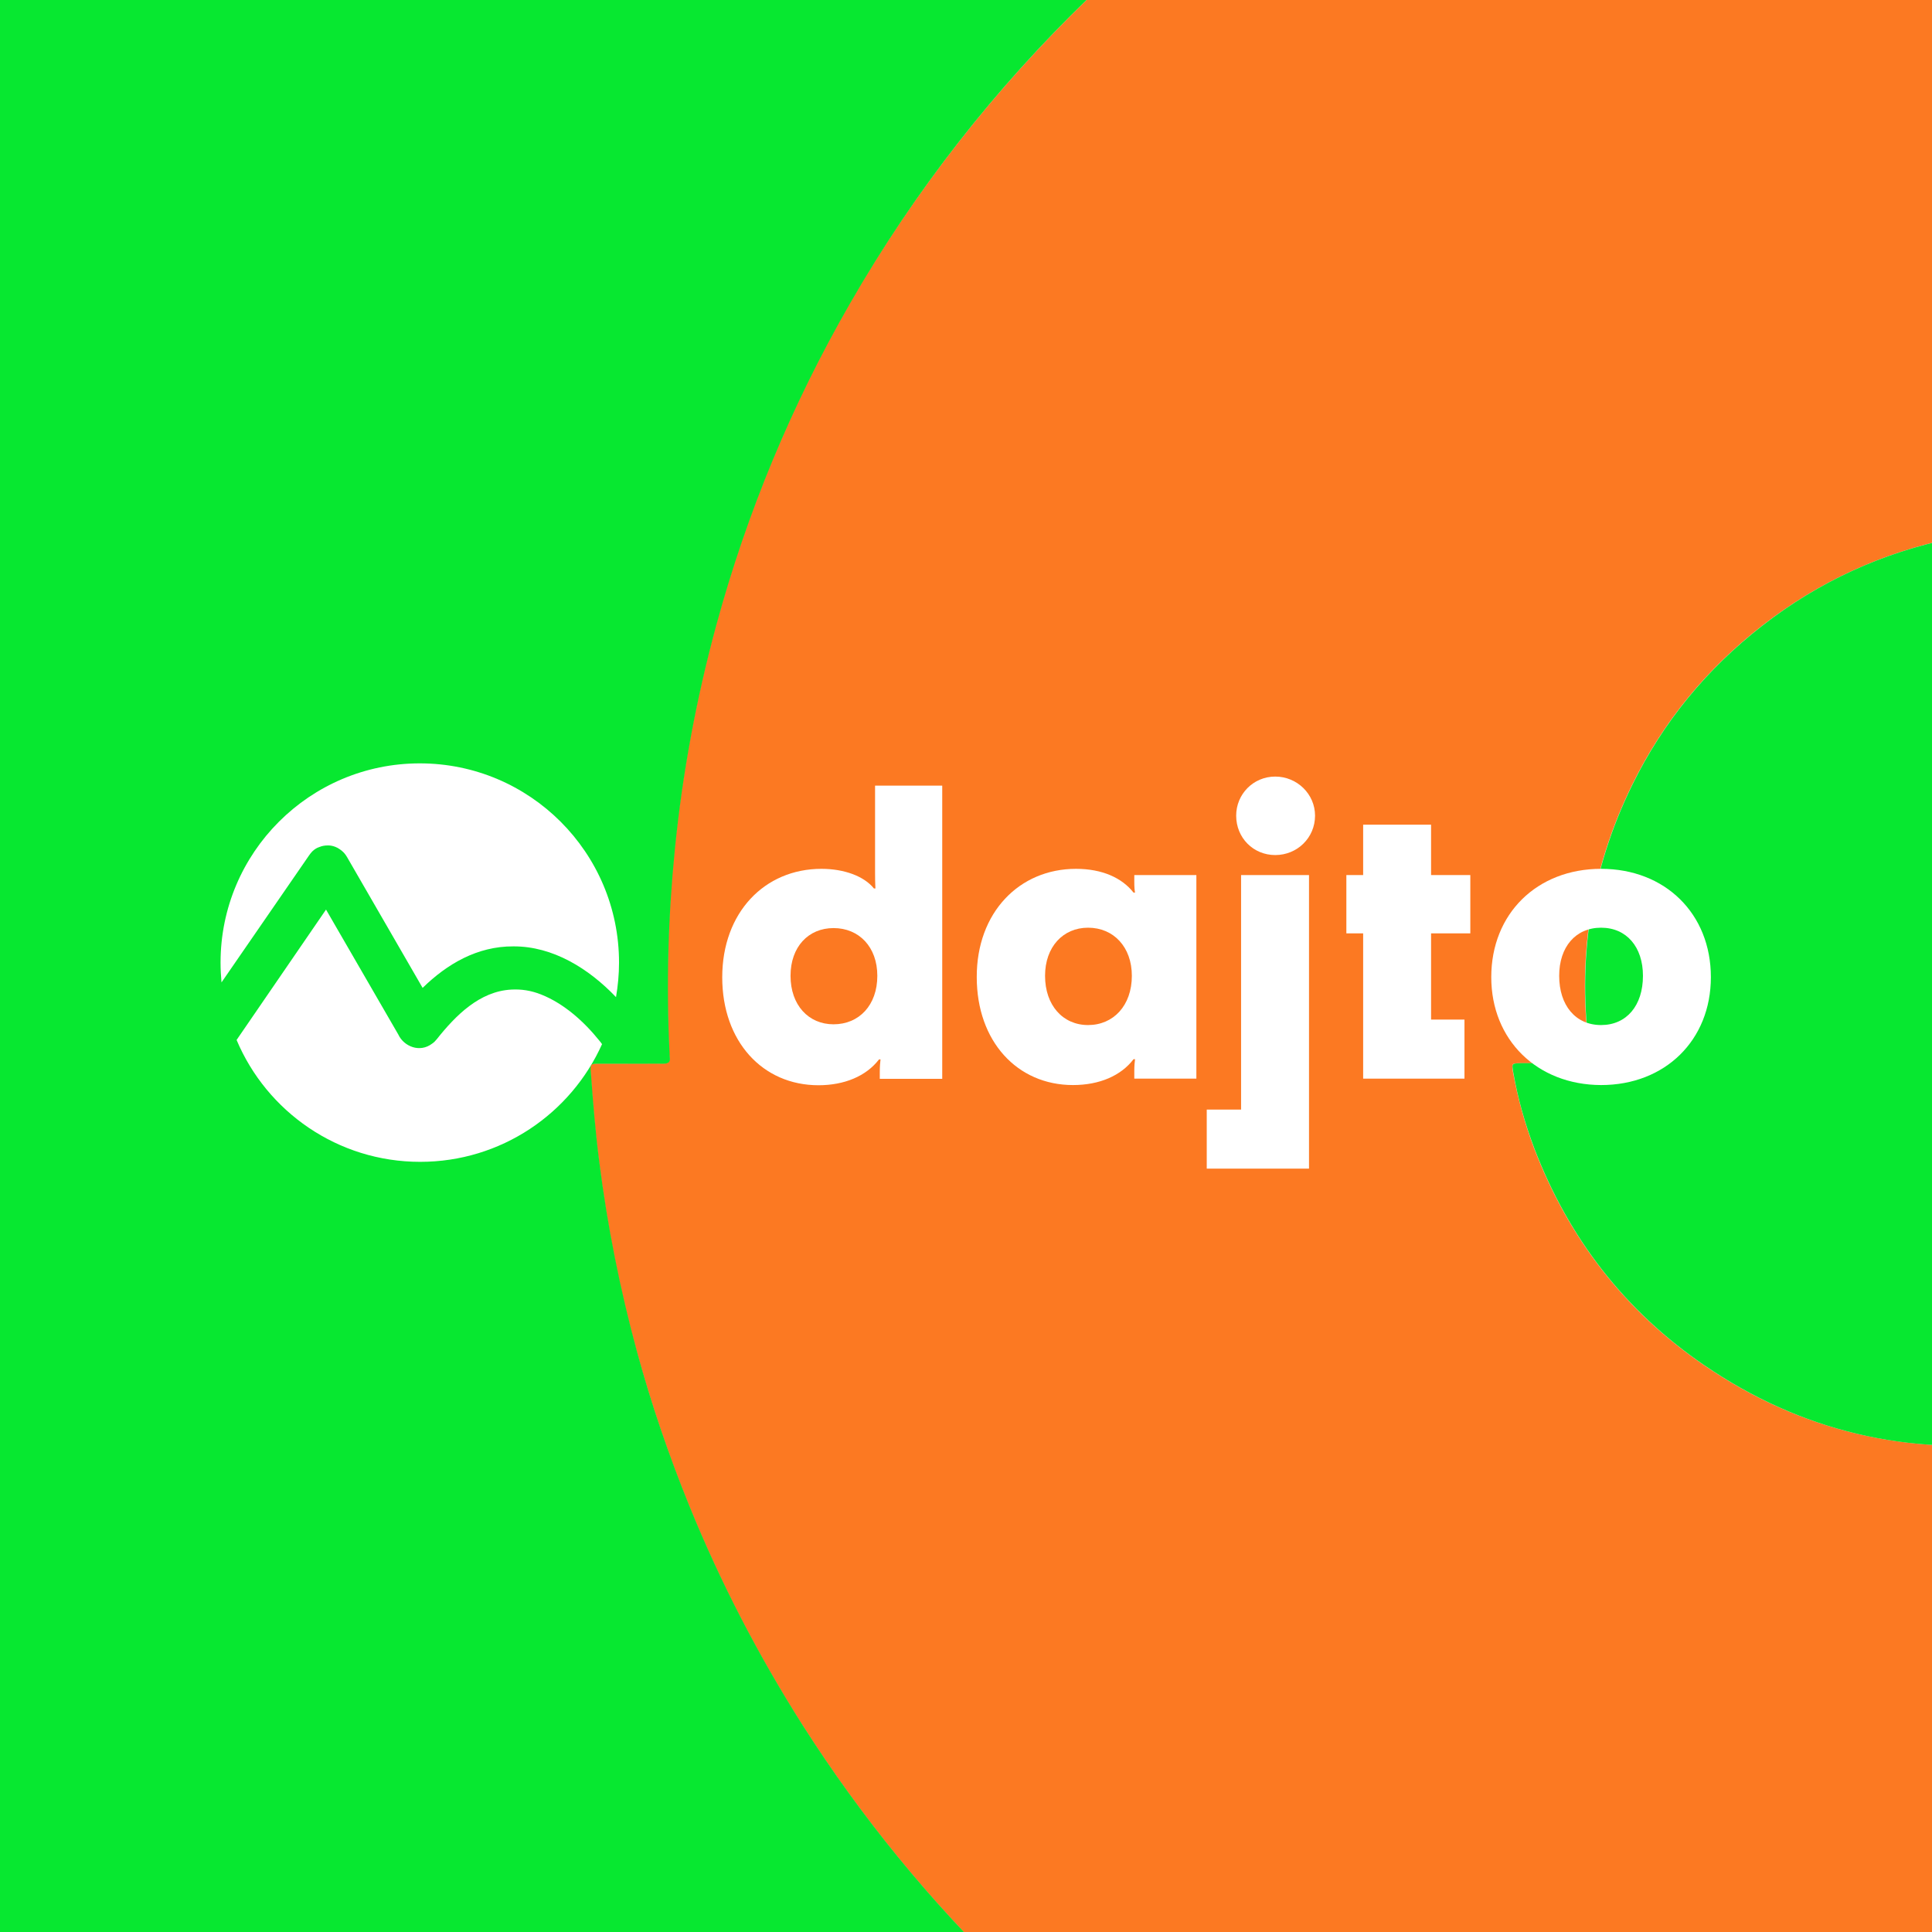
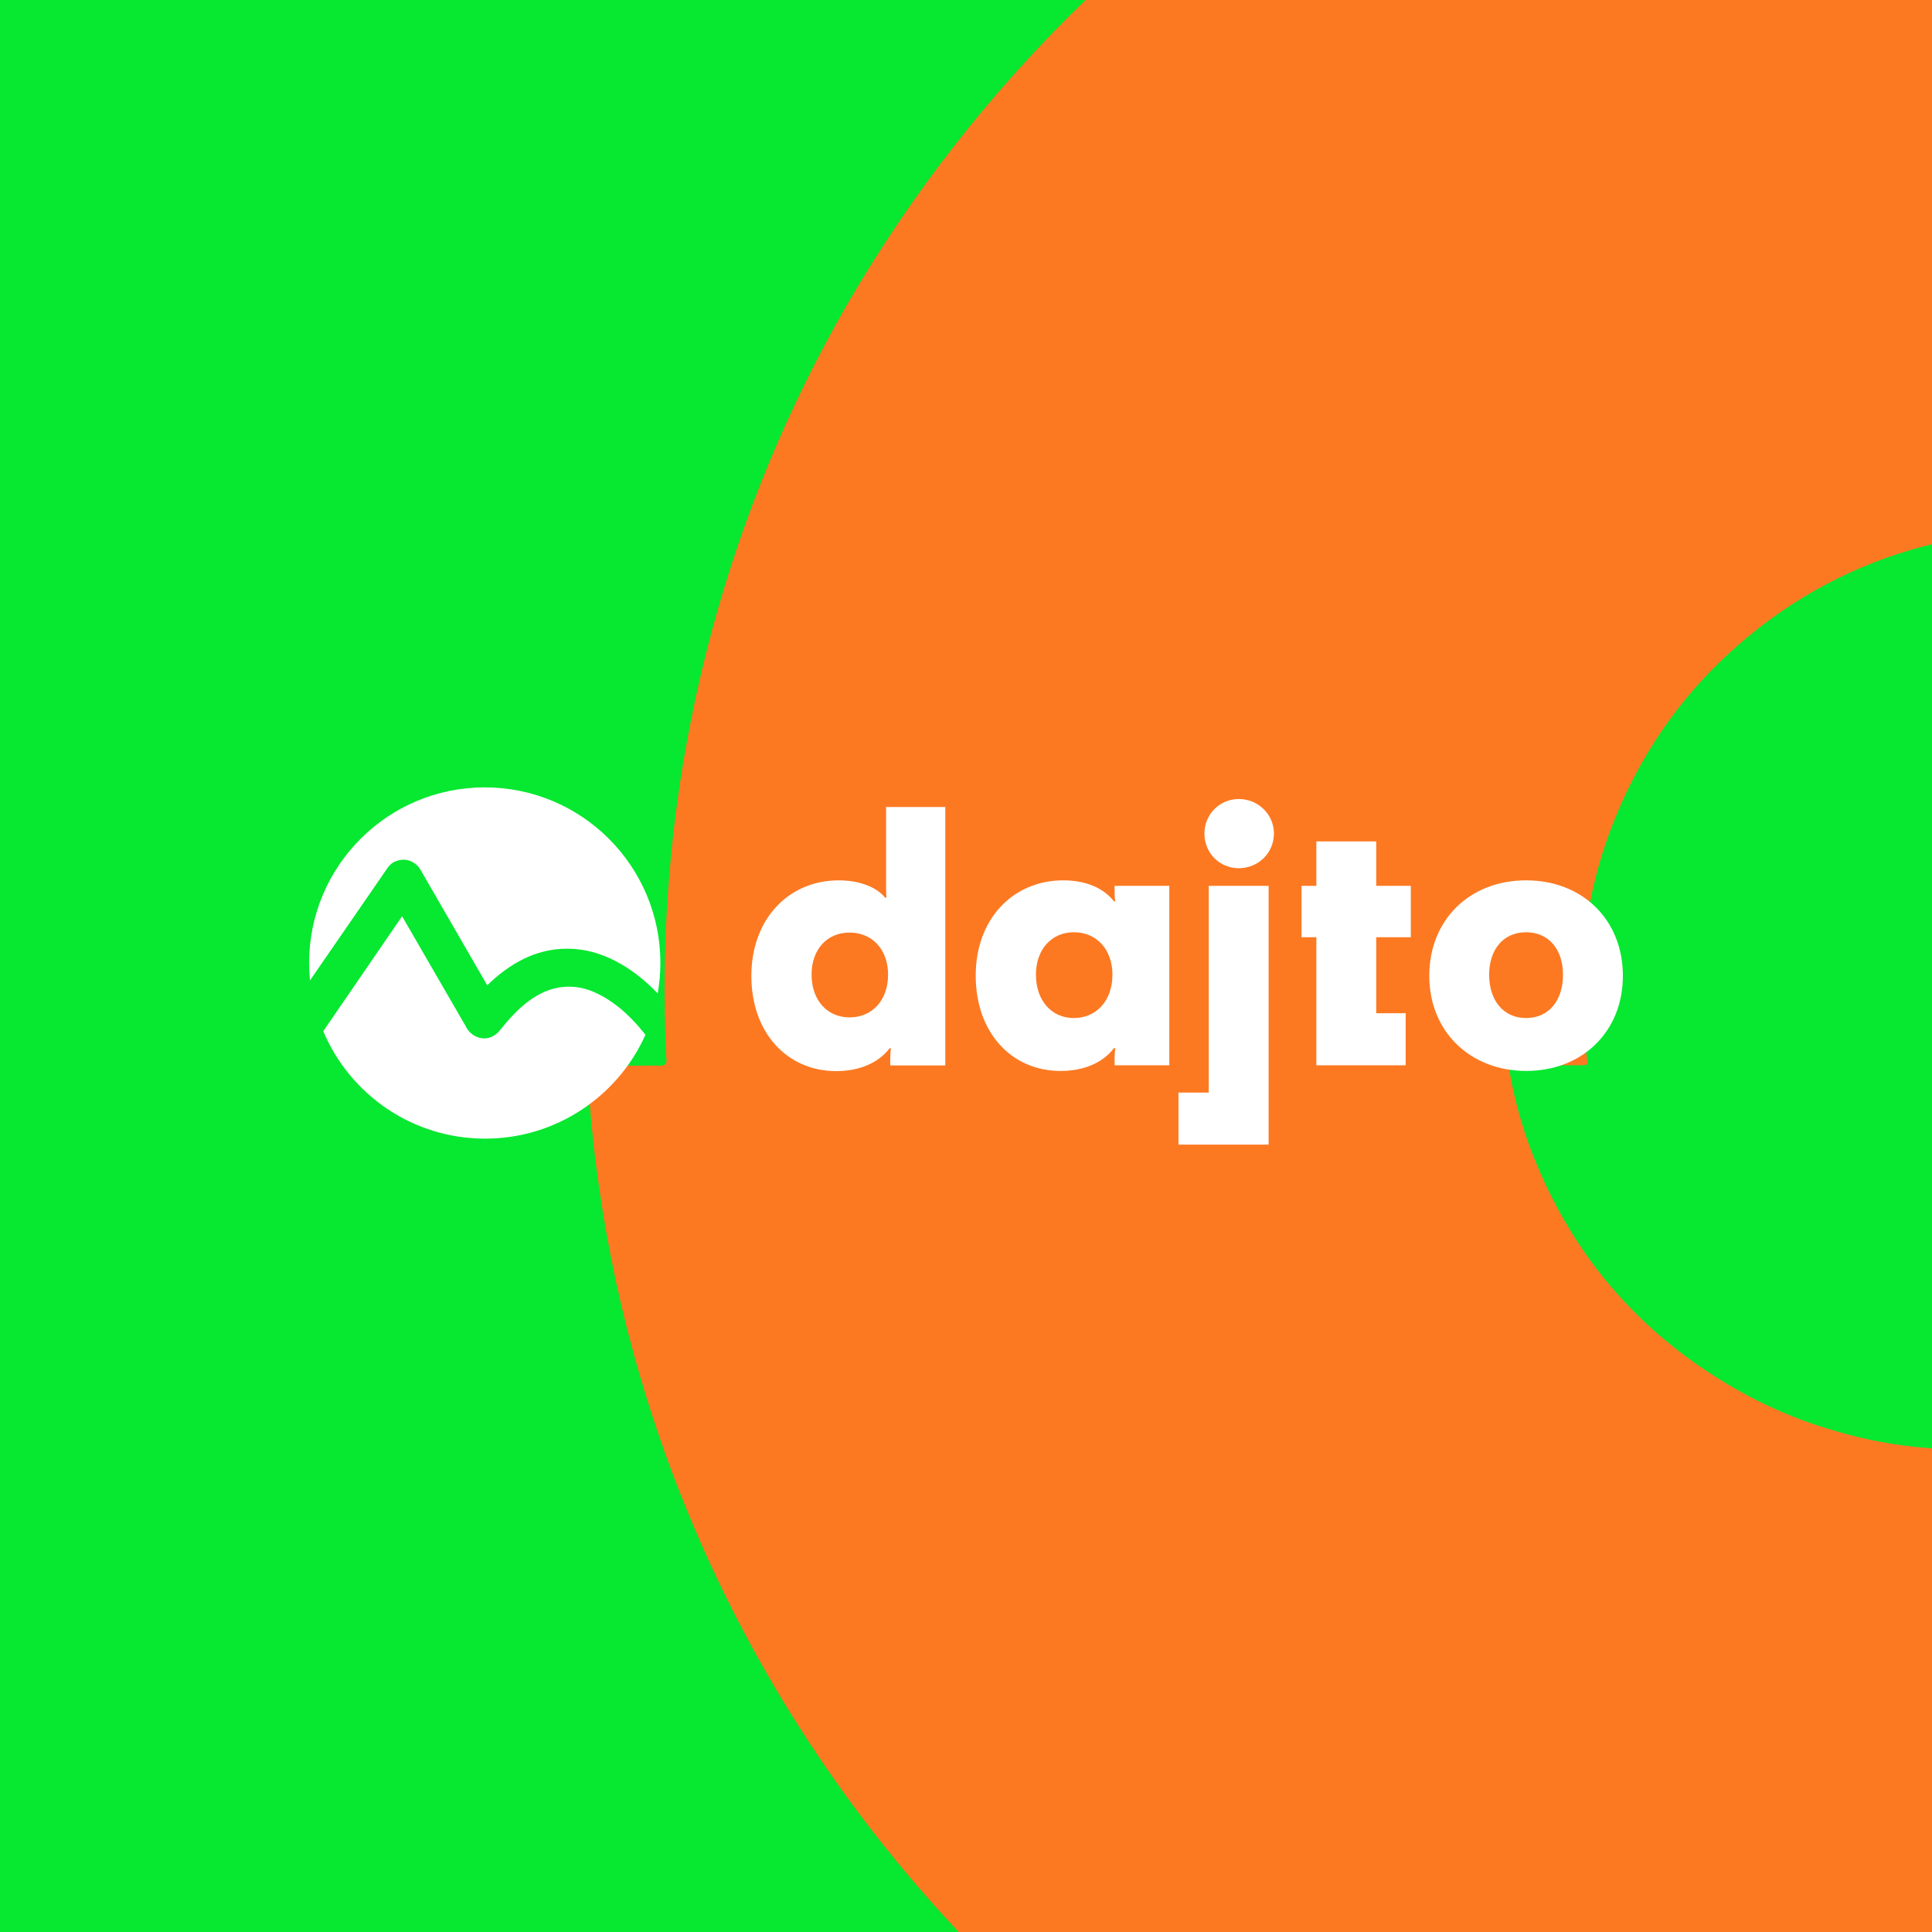
- <svg xmlns="http://www.w3.org/2000/svg" xmlns:xlink="http://www.w3.org/1999/xlink" version="1.1" id="Vrstva_1" x="0px" y="0px" viewBox="0 0 1024 1024" style="enable-background:new 0 0 1024 1024;" xml:space="preserve">
-   <style type="text/css">
- 	.st0{fill:#E6D2BC;}
- 	.st1{clip-path:url(#SVGID_00000112621438030838320020000013899523294778779032_);}
- 	.st2{fill:#FC7922;}
- 	.st3{fill:#07E830;}
- 	.st4{fill:#ACF7BA;}
- 	.st5{fill:#FFFFFF;}
- </style>
-   <g>
-     <path class="st0" d="M137.8,460.4c0.4-0.6,0.9-1.3,1.5-1.8l0,0l0.1-0.1l0.1-0.1l0,0c0.9-0.8,1.9-1.4,2.9-1.8c0,0,0.1,0,0.2,0   c0,0,0,0,0.1,0c1.3-0.5,2.7-0.7,4-0.7l0,0c0.1,0,0.1,0,0.2,0h0.1h0.1c0.1,0,0.1,0,0.2,0l0,0c1.3,0.1,2.7,0.4,3.9,1.1c0,0,0,0,0.1,0   l0.1,0.1c1,0.5,2,1.2,2.8,2.1l0,0l0.1,0.1l0.1,0.1l0,0c0.5,0.6,1,1.2,1.3,1.9l36.4,63c11.8-11.6,26.3-20.1,43.7-20   c19.1-0.1,36.3,10.7,49.4,24.4c0.9-5.4,1.4-10.9,1.4-16.6c0.1-52.9-42.8-95.8-95.7-95.8s-95.8,42.9-95.8,95.8   c0,3.2,0.2,6.4,0.5,9.5L137.8,460.4z" />
-     <path class="st0" d="M278.4,550.7c0,0-0.1-0.1-0.1-0.2l-0.8-1c-7.5-9.2-17-17.8-28.1-22.3c-4.8-1.9-9.4-2.7-14.4-2.4   c-15.2,0.8-26.7,12.4-35.8,23.9c-0.6,0.8-1.3,1.5-2.2,2.1c-6,4.7-13.7,1.4-16.3-4.3L146,486.4l-43,62.7   c14.5,34.4,48.6,58.6,88.3,58.6c38.9,0,72.5-23.2,87.4-56.6C278.6,551,278.5,550.9,278.4,550.7" />
-     <path class="st0" d="M366.8,509l22.1-19.9c-2.2-0.7-3.6-1.6-4.5-2.8c-0.8-1.2-1.2-3.1-1.2-5.6c0-4.3,0.9-7.2,2.8-9   c1.9-1.7,5.2-2.6,10-2.6h23.1c4.7,0,8.1,0.9,10.1,2.6c2,1.8,3,4.7,3,8.8c0,3.1-0.6,5.3-1.7,6.7c-1.1,1.4-3.5,2.4-7.1,3.1   c-3.3,0.6-6.2,1.7-8.7,3.1s-5.5,3.9-8.9,7.3l-7.4,7.8l27.6,34.3h2.6c4,0,7.1,0.9,9.1,2.8c2,1.9,3,4.7,3,8.5c0,4.1-1,7.1-3,8.9   c-2,1.8-5.4,2.7-10.3,2.7h-25.7c-4.5,0-7.8-0.8-9.8-2.3s-3-4-3-7.3c0-2.5,0.6-4.5,1.8-6c1.2-1.5,3.1-2.8,5.9-3.8l-17.1-20.8   l-12.9,11.8v21.5c0,2.7-0.5,4.5-1.4,5.4c-0.9,1-2.5,1.4-4.9,1.4h-18.8c-4.6,0-7.9-0.9-9.9-2.7s-3-4.8-3-8.9c0-3.7,0.9-6.5,2.8-8.4   s4.7-2.9,8.4-2.9h1.7V452h-1.7c-3.7,0-6.5-1-8.5-3.1c-2-2-2.9-4.9-2.9-8.6c0-4,1-7,3-8.9c2-1.8,5.4-2.8,10-2.8h18.8   c2.4,0,4,0.5,4.9,1.4c0.9,1,1.4,2.8,1.4,5.4V509H366.8z" />
-     <path class="st0" d="M627.3,542.9h22.5c4.8,0,8.2,0.9,10.3,2.6c2,1.8,3,4.7,3,8.7c0,4.1-1,7.1-3.1,8.9c-2.1,1.8-5.4,2.7-10.2,2.7   H579c-4.7,0-8.1-0.9-10.2-2.7c-2.1-1.8-3.1-4.8-3.1-8.9c0-4,1-6.9,3-8.7c2-1.7,5.4-2.6,10.3-2.6h22.5v-50.8h-11.8   c-4.7,0-8-0.9-10-2.7c-2-1.8-3-4.7-3-8.9c0-4.1,1-7.1,2.9-8.8c2-1.7,5.3-2.6,10.1-2.6h31.5c2,0,3.4,0.4,4.5,1.2   c1.1,0.8,1.6,1.9,1.6,3.3V542.9L627.3,542.9z M612.3,421.8c5.1,0,8.5,1,10.1,2.9c1.7,2,2.5,6.6,2.5,14c0,7.1-0.7,11.5-2.2,13.2   s-5.1,2.5-10.6,2.5c-5.4,0-8.9-0.8-10.5-2.4s-2.4-4.8-2.4-9.6c0-8.9,0.8-14.6,2.4-17.1C603.2,423,606.7,421.8,612.3,421.8z" />
-     <path class="st0" d="M892.7,543.3h22.5c4.8,0,8.2,0.9,10.3,2.6c2,1.8,3,4.7,3,8.7c0,4.1-1,7.1-3.1,8.9c-2.1,1.8-5.4,2.7-10.2,2.7   h-70.7c-4.7,0-8.1-0.9-10.2-2.7c-2.1-1.8-3.1-4.8-3.1-8.9c0-4,1-6.9,3-8.7c2-1.7,5.4-2.6,10.3-2.6H867v-50.9h-11.8   c-4.7,0-8-0.9-10-2.7c-2-1.8-3-4.7-3-8.9c0-4.1,1-7.1,2.9-8.8c2-1.7,5.3-2.6,10.1-2.6h31.5c2,0,3.4,0.4,4.5,1.2   c1.1,0.8,1.6,1.9,1.6,3.3L892.7,543.3L892.7,543.3z M877.7,422.3c5.1,0,8.5,1,10.1,2.9c1.7,2,2.5,6.6,2.5,14   c0,7.1-0.7,11.5-2.2,13.2s-5.1,2.5-10.6,2.5c-5.4,0-8.9-0.8-10.5-2.4s-2.4-4.8-2.4-9.6c0-8.9,0.8-14.6,2.4-17.1   C868.7,423.4,872.2,422.3,877.7,422.3z" />
-     <path class="st0" d="M818.9,545.8c-1.6-1.9-4.1-2.9-7.4-2.9h-1.4v-45.3c0-21.3-8.8-31.3-27.4-31.3c-10.7,0-20,5.4-26.3,12.1   c-4.1-8.2-11.9-12.1-23.6-12.1c-10.5,0-18.9,4.8-25.3,11.8v-3c0-4.8-1-6-5.2-6l0,0h-18.1c-4.1,0-7.1,0.9-8.9,2.7   c-1.8,1.8-2.7,4.7-2.7,8.7c0,3.7,0.9,6.5,2.5,8.5c1.7,2,4.2,3,7.5,3h1.4v50.8h-0.1h-1.4c-3.3,0-5.8,0.9-7.4,2.9   c-1.6,1.9-2.5,4.7-2.5,8.4c0,4.1,0.9,7.1,2.6,8.9c1.7,1.8,4.6,2.7,8.7,2.7h5.2h15.7h5.3c4,0,6.9-0.9,8.7-2.7   c1.7-1.8,2.6-4.8,2.6-8.9c0-3.7-0.8-6.5-2.5-8.4c-1.6-1.9-4.1-2.9-7.4-2.9h-1.4H710v-43.1c4.1-4.2,9.1-7.2,14.8-7.2   c6.4,0,9.1,3.2,9.1,13.7v53.4c0,4.8,1,6,5.2,6h4.9h11h5.2c4,0,6.9-0.9,8.7-2.7c1.7-1.8,2.6-4.8,2.6-8.9c0-3.7-0.8-6.5-2.5-8.4   c-1.6-1.9-4.1-2.9-7.4-2.9h-1.4v-43.1c4.1-4.2,9.1-7.2,14.8-7.2c6.4,0,9.1,3.2,9.1,13.7v53.4c0,4.8,1,6,5.2,6h4.9H805h5.2l0,0   c4,0,6.9-0.9,8.7-2.7c1.7-1.8,2.6-4.8,2.6-8.9C821.4,550.5,820.5,547.7,818.9,545.8z" />
-     <path class="st0" d="M498,509v33.9h24.7c4.7,0,8.1,0.9,10.1,2.6c2,1.8,3,4.7,3,8.7c0,4.1-1,7.1-3,8.9c-2,1.8-5.4,2.7-10.1,2.7   h-58.5c-4.8,0-8.2-0.9-10.3-2.7c-2-1.8-3-4.8-3-8.9c0-4,1-6.9,3-8.7c2-1.7,5.4-2.6,10.3-2.6h8V492h-4.5c-4.8,0-8.1-0.9-10.1-2.7   c-2-1.8-3-4.7-3-8.9c0-4.1,0.9-7.1,2.9-8.8c1.9-1.7,5.3-2.6,10.2-2.6H490c1.9,0,3.4,0.4,4.4,1.2c1.1,0.8,1.6,1.9,1.6,3.3V489   c7.6-8.1,14.7-14,21.3-17.5s13.7-5.2,21.3-5.2c6.9,0,12.4,1.6,16.4,4.7s6.1,7.3,6.1,12.5c0,4-1.4,7.4-4.2,10s-6.4,3.9-10.8,3.9   c-3.1,0-6.9-1.1-11.1-3.4c-4.3-2.3-7.3-3.4-8.9-3.4c-3.3,0-7.3,1.5-11.8,4.5C509.6,498.1,504.2,502.7,498,509z" />
+ <svg xmlns="http://www.w3.org/2000/svg" width="250" height="250" viewBox="0 0 250 250" fill="none">
+   <g clip-path="url(#clip0_523_2895)">
+     <rect width="250" height="250" fill="#07E830" />
+     <path d="M263.378 68.824C259.618 68.727 255.907 69.19 252.221 69.923C243.163 71.778 234.96 75.538 227.636 81.227C220.458 86.817 214.819 93.653 210.815 101.808C205.37 112.892 203.588 124.586 205.346 136.817C205.492 137.818 205.492 137.843 204.467 137.843C201.806 137.867 199.145 137.843 196.484 137.843C195.19 137.843 195.19 137.843 195.409 139.088C196.02 142.433 196.923 145.68 198.119 148.854C202.563 160.475 209.838 169.898 220.116 176.93C225.674 180.729 231.493 183.47 237.561 185.186C245.35 187.501 253.553 188.11 262.15 187.062C262.555 187.015 262.95 186.909 263.354 186.883V257.057C262.963 257.081 262.548 257.105 262.157 257.105H132.494C131.982 257.105 131.444 257.057 130.932 257.032C130.712 256.593 130.297 256.3 129.955 255.982C119.848 246.192 111.01 235.377 103.442 223.512C97.704 214.503 92.797 205.03 88.769 195.118C86.108 188.6 83.862 181.935 81.982 175.123C79.76 167.042 78.149 158.839 77.099 150.514C76.611 146.73 76.293 142.921 76.025 139.088C75.951 137.916 75.976 137.892 77.05 137.892H82.958C83.764 137.892 84.57 137.867 85.375 137.892C85.961 137.916 86.327 137.745 86.23 137.062C86.205 136.915 86.23 136.744 86.205 136.573C85.766 127.76 86.01 118.946 86.889 110.157C87.865 100.318 89.672 90.65 92.26 81.105C96.24 66.505 102.001 52.662 109.545 39.527C118.017 24.903 128.32 11.744 140.478 0.001C140.795 -0.292 141.21 -0.512 141.308 -1H263.378V68.824Z" fill="#FC7922" />
+     <path d="M108.547 113.916C111.129 113.916 113.411 114.756 114.53 116.155H114.702C114.702 115.982 114.659 115.66 114.659 114.368V104.425H122.321V137.87H115.197V137.16C115.197 136.493 115.24 135.955 115.283 135.653H115.111C113.647 137.569 111.151 138.602 108.202 138.602C101.832 138.602 97.226 133.609 97.226 126.291C97.226 118.909 102.047 113.916 108.547 113.916ZM114.917 126.119C114.917 122.826 112.83 120.674 109.924 120.674C107.062 120.674 105.017 122.805 105.017 126.119C105.017 129.455 107.062 131.65 109.924 131.65C112.83 131.65 114.917 129.477 114.917 126.119Z" fill="white" />
+     <path d="M137.579 113.916C140.571 113.916 142.831 114.949 144.144 116.628H144.316C144.273 116.413 144.23 116.09 144.23 115.38V114.627H151.31V137.848H144.23V137.009C144.23 136.385 144.273 135.933 144.316 135.632H144.144C142.723 137.504 140.27 138.58 137.235 138.58C130.865 138.58 126.259 133.587 126.259 126.27C126.238 118.909 131.101 113.916 137.579 113.916ZM143.95 126.119C143.95 122.826 141.862 120.631 138.957 120.631C136.094 120.631 134.05 122.826 134.05 126.119C134.05 129.498 136.094 131.736 138.957 131.736C141.841 131.736 143.95 129.52 143.95 126.119Z" fill="white" />
+     <path d="M152.494 148.114V141.378H156.411V114.627H164.159V148.114H152.494ZM155.851 107.847C155.851 105.394 157.81 103.392 160.306 103.392C162.803 103.392 164.847 105.394 164.847 107.847C164.847 110.387 162.803 112.345 160.306 112.345C157.81 112.345 155.851 110.387 155.851 107.847Z" fill="white" />
+     <path d="M170.335 121.277H168.42V114.627H170.335V108.88H178.083V114.627H182.56V121.277H178.083V131.112H181.893V137.848H170.335V121.277Z" fill="white" />
+     <path d="M184.949 126.27C184.949 119.038 190.157 113.916 197.474 113.916C204.792 113.916 210 119.038 210 126.27C210 133.458 204.792 138.58 197.474 138.58C190.178 138.559 184.949 133.437 184.949 126.27ZM202.252 126.119C202.252 122.826 200.38 120.631 197.474 120.631C194.569 120.631 192.697 122.826 192.697 126.119C192.697 129.498 194.569 131.736 197.474 131.736C200.38 131.736 202.252 129.52 202.252 126.119Z" fill="white" />
+     <path d="M50.094 112.388C50.201 112.238 50.309 112.087 50.438 111.958C50.438 111.958 50.438 111.958 50.46 111.936L50.481 111.915L50.503 111.893C50.503 111.893 50.503 111.893 50.524 111.872C50.739 111.678 50.976 111.527 51.234 111.441C51.256 111.441 51.256 111.441 51.277 111.42H51.299C51.6 111.291 51.923 111.248 52.246 111.248C52.267 111.248 52.267 111.248 52.289 111.248H52.31H52.332C52.353 111.248 52.353 111.248 52.375 111.248C52.698 111.269 53.021 111.355 53.3 111.506H53.322C53.322 111.506 53.343 111.506 53.343 111.527C53.58 111.657 53.817 111.829 54.011 112.022C54.011 112.022 54.011 112.022 54.032 112.044L54.054 112.065L54.075 112.087C54.075 112.087 54.075 112.087 54.097 112.108C54.226 112.259 54.334 112.41 54.419 112.56L63.05 127.497C65.848 124.763 69.291 122.74 73.402 122.762C77.921 122.74 82.01 125.301 85.109 128.551C85.325 127.281 85.454 125.968 85.454 124.613C85.454 112.065 75.274 101.886 62.727 101.886C50.18 101.886 40 112.065 40 124.613C40 125.366 40.043 126.119 40.108 126.872L50.094 112.388Z" fill="white" />
+     <path d="M83.431 133.802C83.431 133.802 83.409 133.781 83.409 133.759L83.216 133.523C81.451 131.327 79.169 129.283 76.565 128.25C75.425 127.798 74.327 127.626 73.165 127.69C69.549 127.884 66.816 130.639 64.664 133.35C64.513 133.544 64.341 133.716 64.147 133.845C62.727 134.943 60.898 134.168 60.273 132.812L52.031 118.565L41.829 133.437C45.273 141.615 53.365 147.34 62.77 147.34C72.003 147.34 79.966 141.83 83.517 133.91C83.474 133.867 83.452 133.824 83.431 133.802Z" fill="white" />
  </g>
-   <g>
-     <defs>
-       <rect id="SVGID_1_" y="0" width="1024" height="1024" />
-     </defs>
-     <clipPath id="SVGID_00000122705130754030436070000015457828608900684435_">
-       <use xlink:href="#SVGID_1_" style="overflow:visible;" />
+   <defs>
+     <clipPath id="clip0_523_2895">
+       <rect width="250" height="250" fill="white" />
    </clipPath>
-     <g style="clip-path:url(#SVGID_00000122705130754030436070000015457828608900684435_);">
-       <g>
-         <path class="st2" d="M580.4-5.2c166.6,0,333.1,0,500,0c0,95.3,0,190.7,0,286c-15.4-0.4-30.6,1.5-45.7,4.5     c-37.1,7.6-70.7,23-100.7,46.3c-29.4,22.9-52.5,50.9-68.9,84.3c-22.3,45.4-29.6,93.3-22.4,143.4c0.6,4.1,0.6,4.2-3.6,4.2     c-10.9,0.1-21.8,0-32.7,0c-5.3,0-5.3,0-4.4,5.1c2.5,13.7,6.2,27,11.1,40c18.2,47.6,48,86.2,90.1,115     c51.2,35,107.8,48.1,169.3,40.7c2.6-0.3,5.1-1.2,7.8-0.5c0,96,0,192,0,288c-1.6,0.1-3.3,0.2-4.9,0.2c-177,0-354.1,0-531.1,0     c-2.1,0-4.3-0.2-6.4-0.3c-0.9-1.8-2.6-3-4-4.3c-41.4-40.1-77.6-84.4-108.6-133c-23.5-36.9-43.6-75.7-60.1-116.3     c-10.9-26.7-20.1-54-27.8-81.9c-9.1-33.1-15.7-66.7-20-100.8c-2-15.5-3.3-31.1-4.4-46.8c-0.3-4.8-0.2-4.9,4.2-4.9     c8.1,0,16.2,0,24.2,0c3.3,0,6.6-0.1,9.9,0c2.4,0.1,3.9-0.6,3.5-3.4c-0.1-0.6,0-1.3-0.1-2c-1.8-36.1-0.8-72.2,2.8-108.2     c4-40.3,11.4-79.9,22-119c16.3-59.8,39.9-116.5,70.8-170.3C485,100.9,527.2,47,577-1.1C578.3-2.3,580-3.2,580.4-5.2z" />
-         <path class="st3" d="M580.4-5.2c-0.3,2-2.1,2.9-3.4,4.1c-49.8,48.1-92,102-126.5,162c-30.9,53.7-54.5,110.5-70.8,170.3     c-10.6,39-18,78.7-22,119c-3.6,36-4.6,72-2.8,108.2c0,0.7,0,1.3,0.1,2c0.4,2.8-1.1,3.4-3.5,3.4c-3.3-0.1-6.6,0-9.9,0     c-8.1,0-16.2,0-24.2,0c-4.5,0-4.6,0.1-4.2,4.9c1.1,15.6,2.4,31.2,4.4,46.8c4.3,34.1,11,67.7,20,100.8     c7.6,27.9,16.9,55.1,27.8,81.9c16.5,40.6,36.6,79.3,60.1,116.3c31,48.6,67.2,92.9,108.6,133c1.4,1.4,3.1,2.5,4,4.3     c-2.8,0.1-5.6,0.2-8.4,0.2c-191.6,0-383.2,0-574.8,0c-2.8,0-5.6-0.1-8.4-0.2c-9-18.9-17.7-37.9-25.8-57.2     c-15.4-36.5-28.9-73.7-40.6-111.5c-13.7-44.1-24.7-88.9-33.2-134.3c-5.4-28.5-9.7-57.2-13-86c-3.6-31.3-6-62.7-7-94.2     c-0.2-4.7-0.1-4.8,4.9-4.8c10.7,0,21.4,0,32.2,0c5,0,5,0,4.8-4.9c-1.9-70.7,1.9-141.1,12.2-211.1c7.9-54.2,19.3-107.7,34.5-160.3     C-66.8,124.8-44,64-16.1,5.2c1.6-3.4,3.7-6.6,4.4-10.4C185.6-5.2,383-5.2,580.4-5.2z" />
-         <path class="st2" d="M-11.7-5.2c-0.6,3.8-2.8,7-4.4,10.4C-44,64-66.8,124.8-84.8,187.3c-15.2,52.7-26.6,106.1-34.5,160.3     c-10.2,70-14,140.4-12.2,211.1c0.1,4.9,0.2,4.9-4.8,4.9c-10.7,0-21.4,0-32.2,0c-5,0-5,0-4.9,4.8c1,31.5,3.4,62.9,7,94.2     c3.3,28.8,7.6,57.5,13,86c8.5,45.4,19.5,90.2,33.2,134.3c11.7,37.8,25.2,75,40.6,111.5c8.1,19.3,16.8,38.3,25.8,57.2     c-2,0.1-3.9,0.3-5.9,0.3c-170.5,0-340.9,0-511.4,0c-2,0-3.9-0.2-5.9-0.3c-0.4-1.6-0.7-3.2-1.2-4.8c-9-28.1-17.4-56.4-25-84.9     c-16.8-63.5-30-127.7-39.4-192.7c-5.8-40.3-10.2-80.8-13.2-121.4c-2-26.5-3.2-53-3.9-79.5c-0.1-4.6-0.1-4.7,4.5-4.7     c10.9,0,21.8,0,32.7,0c4.9,0,4.9,0,4.9-4.9c0-0.5,0-1,0-1.5c-0.7-50,0.2-99.9,3.6-149.8c2.8-40.6,6.9-81.1,12.5-121.5     c5.4-39.2,12.3-78.1,20.6-116.8c10.3-48.4,22.7-96.3,37.1-143.6c3.1-10.2,6.8-20.3,9.4-30.7C-360.3-5.2-186-5.2-11.7-5.2z" />
-         <path class="st3" d="M-534.5-5.2c-2.6,10.4-6.3,20.5-9.4,30.7c-14.4,47.3-26.8,95.2-37.1,143.6c-8.2,38.7-15.1,77.6-20.6,116.8     c-5.6,40.3-9.7,80.8-12.5,121.5c-3.4,49.9-4.3,99.8-3.6,149.8c0,0.5,0,1,0,1.5c0,4.9,0,4.9-4.9,4.9c-10.9,0-21.8,0-32.7,0     c-4.6,0-4.6,0.1-4.5,4.7c0.7,26.5,2,53,3.9,79.5c3,40.6,7.4,81.1,13.2,121.4c9.4,65,22.6,129.2,39.4,192.7     c7.6,28.5,16,56.8,25,84.9c0.5,1.6,0.8,3.2,1.2,4.8c-2,0.1-4,0.2-5.9,0.2c-164.4,0-328.8,0-493.1,0c-2,0-4-0.1-5.9-0.2     c-2.5-10.3-5-20.5-7.4-30.8c-8.6-36.4-16.1-73.1-22.7-109.9c-5.8-32.5-10.8-65-15.2-97.7c-4.6-34.5-8.3-69.1-11.3-103.7     c-2.5-29.7-4.5-59.5-5.7-89.3c-0.7-17.5-1.2-34.9-1.6-52.4c-0.1-4.1,0-4.2,4.1-4.2c10.7,0,21.4,0,32.2,0c6.2,0,5.9,0.6,5.8-5.9     c-0.9-67,0.9-133.9,6-200.6c2.7-35.7,6.3-71.2,10.7-106.8c4.8-38.6,10.6-77.1,17.5-115.3c8.2-45.6,17.8-90.9,28.9-135.8     c0.3-1.4,1.1-2.8,0.2-4.3C-871.8-5.2-703.2-5.2-534.5-5.2z" />
-         <path class="st2" d="M-1040.5-5.2c0.9,1.5,0.1,2.9-0.2,4.3c-11.2,45-20.8,90.3-28.9,135.8c-6.9,38.3-12.7,76.7-17.5,115.3     c-4.4,35.5-8,71.1-10.7,106.8c-5.1,66.8-6.9,133.7-6,200.6c0.1,6.5,0.5,5.9-5.8,5.9c-10.7,0-21.4,0-32.2,0c-4,0-4.2,0.1-4.1,4.2     c0.5,17.5,1,34.9,1.6,52.4c1.1,29.8,3.1,59.6,5.7,89.3c2.9,34.7,6.7,69.2,11.3,103.7c4.4,32.7,9.4,65.3,15.2,97.7     c6.6,36.8,14,73.5,22.7,109.9c2.4,10.3,4.9,20.5,7.4,30.8c-2,0.1-3.9,0.3-5.9,0.3c-162.2,0-324.4,0-486.6,0c-2,0-3.9-0.2-5.9-0.3     c-0.1-0.8-0.1-1.6-0.3-2.4c-5-25.1-9.6-50.2-13.9-75.4c-4-23.9-7.8-47.8-11.2-71.8c-4.1-28.7-7.6-57.5-10.8-86.4     c-4.3-39-7.6-78.1-10.2-117.3c-1.4-21.6-2.5-43.1-3.3-64.7c-0.9-21.8-1.6-43.5-1.9-65.3c0-4.6,0-4.7,4.6-4.7     c10.6-0.1,21.1,0,31.7,0c6.3,0,5.8,0.2,5.8-6c-0.6-54.8,0.3-109.5,2.9-164.2c1.7-35.1,4.1-70.1,7.1-105.1     c2.3-26.4,5-52.9,8.1-79.2c3.8-32.1,8.1-64.1,13-96c5.9-38,12.5-75.8,20-113.5c0.3-1.6,1.1-3.2,0.2-4.8     C-1372.5-5.2-1206.5-5.2-1040.5-5.2z" />
-         <path class="st3" d="M-1538.5-5.2c0.8,1.6,0.1,3.2-0.2,4.8c-7.5,37.7-14.1,75.5-20,113.5c-5,31.9-9.2,64-13,96     c-3.1,26.4-5.9,52.8-8.1,79.2c-3,35-5.4,70-7.1,105.1c-2.6,54.7-3.5,109.4-2.9,164.2c0.1,6.2,0.6,6-5.8,6c-10.6,0-21.1,0-31.7,0     c-4.6,0-4.6,0.1-4.6,4.7c0.2,21.8,1,43.5,1.9,65.3c0.9,21.6,1.9,43.2,3.3,64.7c2.5,39.2,5.9,78.3,10.2,117.3     c3.2,28.8,6.7,57.6,10.8,86.4c3.4,24,7.2,47.9,11.2,71.8c4.3,25.2,9,50.3,13.9,75.4c0.2,0.8,0.2,1.6,0.3,2.4     c-1.6,0.1-3.3,0.2-4.9,0.2c-85.6,0-171.2,0-256.9,0c-1,0-2-0.1-3,0c-2,0.1-3.1-0.6-3-2.8c0.1-1.8,0-3.6,0-5.4     c0-347.1,0-694.2,0-1041.3c0-2.5-0.2-4.9-0.3-7.4C-1745.1-5.2-1641.8-5.2-1538.5-5.2z" />
-         <path class="st3" d="M1080.4,763.8c-2.7-0.7-5.2,0.2-7.8,0.5c-61.5,7.5-118.1-5.7-169.3-40.7c-42.1-28.8-71.9-67.4-90.1-115     c-4.9-13-8.7-26.3-11.1-40c-0.9-5-0.9-5,4.4-5.1c10.9,0,21.8,0,32.7,0c4.1,0,4.2-0.1,3.6-4.2c-7.1-50.1,0.1-98,22.4-143.4     c16.4-33.4,39.5-61.4,68.9-84.3c29.9-23.3,63.5-38.7,100.7-46.3c15-3.1,30.3-5,45.7-4.5C1080.4,441.8,1080.4,602.8,1080.4,763.8z     " />
-         <path class="st4" d="M-1848.4-5.2c0.1,2.5,0.3,4.9,0.3,7.4c0,347.1,0,694.2,0,1041.3c0,1.8,0.1,3.6,0,5.4c-0.1,2.2,1,2.9,3,2.8     c1-0.1,2,0,3,0c85.6,0,171.2,0,256.9,0c1.6,0,3.3-0.1,4.9-0.2c2,0.1,3.9,0.3,5.9,0.3c162.2,0,324.4,0,486.6,0     c2,0,3.9-0.2,5.9-0.3c2,0.1,4,0.2,5.9,0.2c164.4,0,328.8,0,493.1,0c2,0,4-0.1,5.9-0.2c2,0.1,3.9,0.3,5.9,0.3     c170.5,0,340.9,0,511.4,0c2,0,3.9-0.2,5.9-0.3c2.8,0.1,5.6,0.2,8.4,0.2c191.6,0,383.2,0,574.8,0c2.8,0,5.6-0.1,8.4-0.2     c2.1,0.1,4.3,0.3,6.4,0.3c177,0,354.1,0,531.1,0c1.6,0,3.3-0.1,4.9-0.2c-0.2,0.3,0.5,1-0.5,1c-1.3,0-2.6,0-4,0     c-975,0-1950,0-2925.4,0c0-1.7,0-3.4,0-5.1c0-349.5,0-698.9,0.1-1048.4C-1849.4-2.2-1850.5-4.1-1848.4-5.2z" />
-       </g>
-     </g>
-   </g>
-   <g>
-     <path class="st5" d="M435.4,460.5c12,0,22.6,3.9,27.8,10.4h0.8c0-0.8-0.2-2.3-0.2-8.3v-46.2h35.6v155.4h-33.1v-3.3   c0-3.1,0.2-5.6,0.4-7h-0.8c-6.8,8.9-18.4,13.7-32.1,13.7c-29.6,0-51-23.2-51-57.2C382.8,483.7,405.2,460.5,435.4,460.5 M465,517.2   c0-15.3-9.7-25.3-23.2-25.3c-13.3,0-22.8,9.9-22.8,25.3c0,15.5,9.5,25.7,22.8,25.7C455.3,542.9,465,532.8,465,517.2" />
-     <path class="st5" d="M570.3,460.5c13.9,0,24.4,4.8,30.5,12.6h0.8c-0.2-1-0.4-2.5-0.4-5.8v-3.5h32.9v107.9h-32.9v-3.9   c0-2.9,0.2-5,0.4-6.4h-0.8c-6.6,8.7-18,13.7-32.1,13.7c-29.6,0-51-23.2-51-57.2C517.6,483.7,540.2,460.5,570.3,460.5 M599.9,517.2   c0-15.3-9.7-25.5-23.2-25.5c-13.3,0-22.8,10.2-22.8,25.5c0,15.7,9.5,26.1,22.8,26.1C590.1,543.3,599.9,533,599.9,517.2" />
-     <path class="st5" d="M639.6,619.4v-31.3h18.2V463.8h36v155.6H639.6z M655.2,432.3c0-11.4,9.1-20.7,20.7-20.7   c11.6,0,21.1,9.3,21.1,20.7c0,11.8-9.5,20.9-21.1,20.9C664.3,453.2,655.2,444.1,655.2,432.3" />
-     <polygon class="st5" points="722.5,494.7 713.6,494.7 713.6,463.8 722.5,463.8 722.5,437.1 758.5,437.1 758.5,463.8 779.3,463.8    779.3,494.7 758.5,494.7 758.5,540.4 776.2,540.4 776.2,571.7 722.5,571.7  " />
-     <path class="st5" d="M790.4,517.9c0-33.6,24.2-57.4,58.2-57.4c34,0,58.2,23.8,58.2,57.4c0,33.4-24.2,57.2-58.2,57.2   C814.7,575,790.4,551.2,790.4,517.9 M870.8,517.2c0-15.3-8.7-25.5-22.2-25.5c-13.5,0-22.2,10.2-22.2,25.5   c0,15.7,8.7,26.1,22.2,26.1C862.1,543.3,870.8,533,870.8,517.2" />
-     <path class="st5" d="M163.8,453.4c0.5-0.7,1-1.4,1.6-2c0,0,0,0,0.1-0.1c0,0,0.1-0.1,0.1-0.1c0,0,0.1-0.1,0.1-0.1c0,0,0,0,0.1-0.1   c1-0.9,2.1-1.6,3.3-2c0.1,0,0.1,0,0.2-0.1c0,0,0.1,0,0.1,0c1.4-0.6,2.9-0.8,4.4-0.8h0c0.1,0,0.1,0,0.2,0c0,0,0.1,0,0.1,0   c0,0,0.1,0,0.1,0c0.1,0,0.1,0,0.2,0c0,0,0,0,0,0c1.5,0.1,3,0.5,4.3,1.2c0,0,0.1,0,0.1,0c0,0,0.1,0,0.1,0.1c1.1,0.6,2.2,1.4,3.1,2.3   c0,0,0,0,0.1,0.1c0,0,0.1,0.1,0.1,0.1c0,0,0.1,0.1,0.1,0.1c0,0,0,0,0.1,0.1c0.6,0.7,1.1,1.4,1.5,2.1l40.1,69.4   c13-12.7,29-22.1,48.1-22c21-0.1,40,11.8,54.4,26.9c1-5.9,1.6-12,1.6-18.3c0-58.3-47.3-105.6-105.6-105.6   c-58.3,0-105.6,47.3-105.6,105.6c0,3.5,0.2,7,0.5,10.5L163.8,453.4z" />
-     <path class="st5" d="M318.7,552.9c0,0-0.1-0.1-0.1-0.2l-0.9-1.1c-8.2-10.2-18.8-19.7-30.9-24.5c-5.3-2.1-10.4-2.9-15.8-2.6   c-16.8,0.9-29.5,13.7-39.5,26.3c-0.7,0.9-1.5,1.7-2.4,2.3c-6.6,5.1-15.1,1.5-18-4.8l-38.3-66.2l-47.4,69.1   c16,38,53.6,64.6,97.3,64.6c42.9,0,79.9-25.6,96.4-62.4C318.9,553.2,318.8,553,318.7,552.9" />
-   </g>
+   </defs>
</svg>
